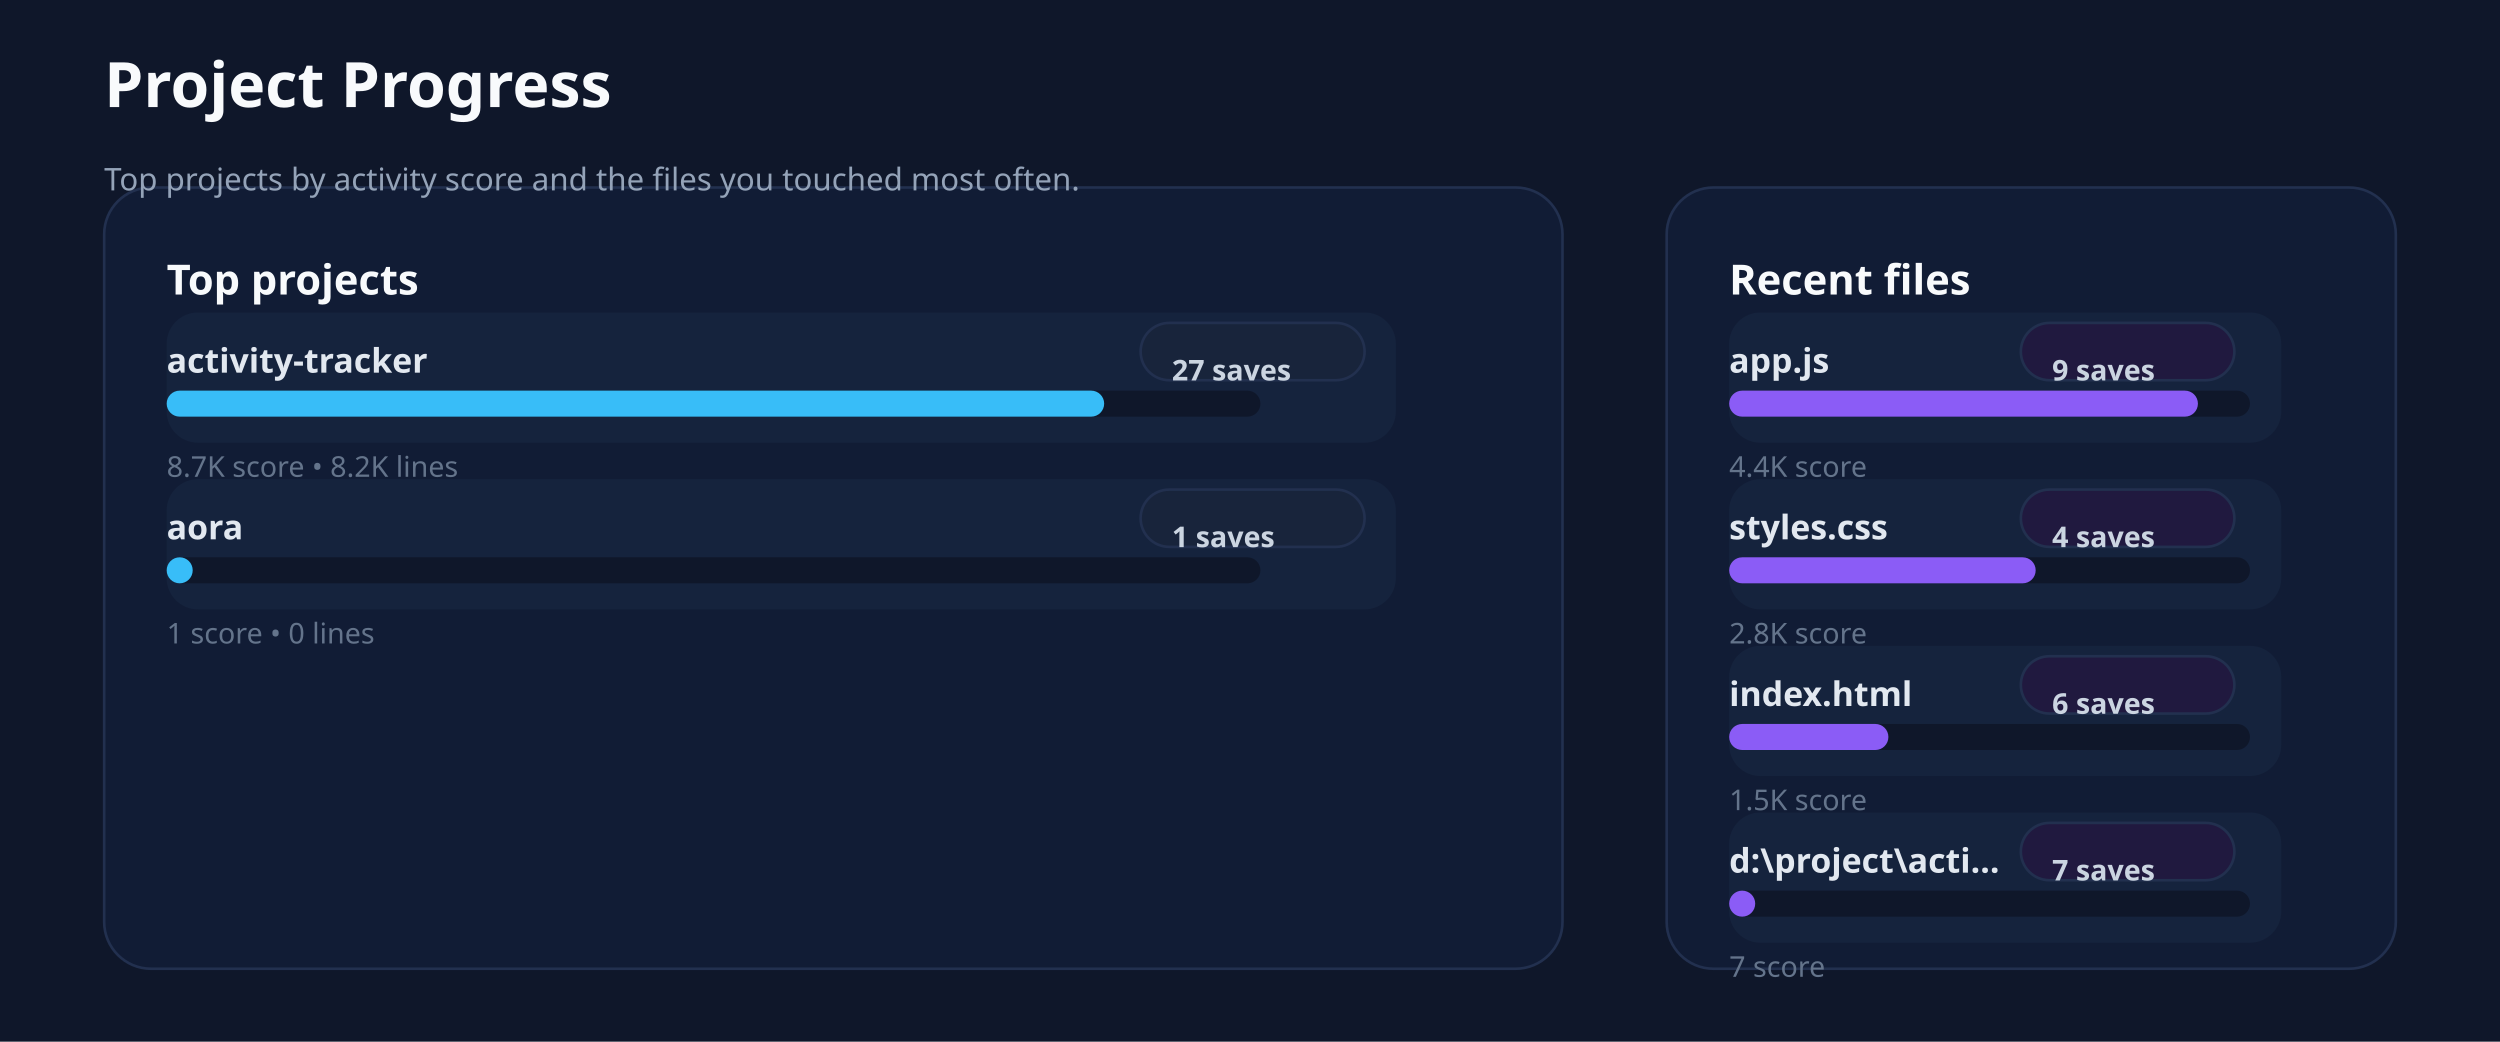
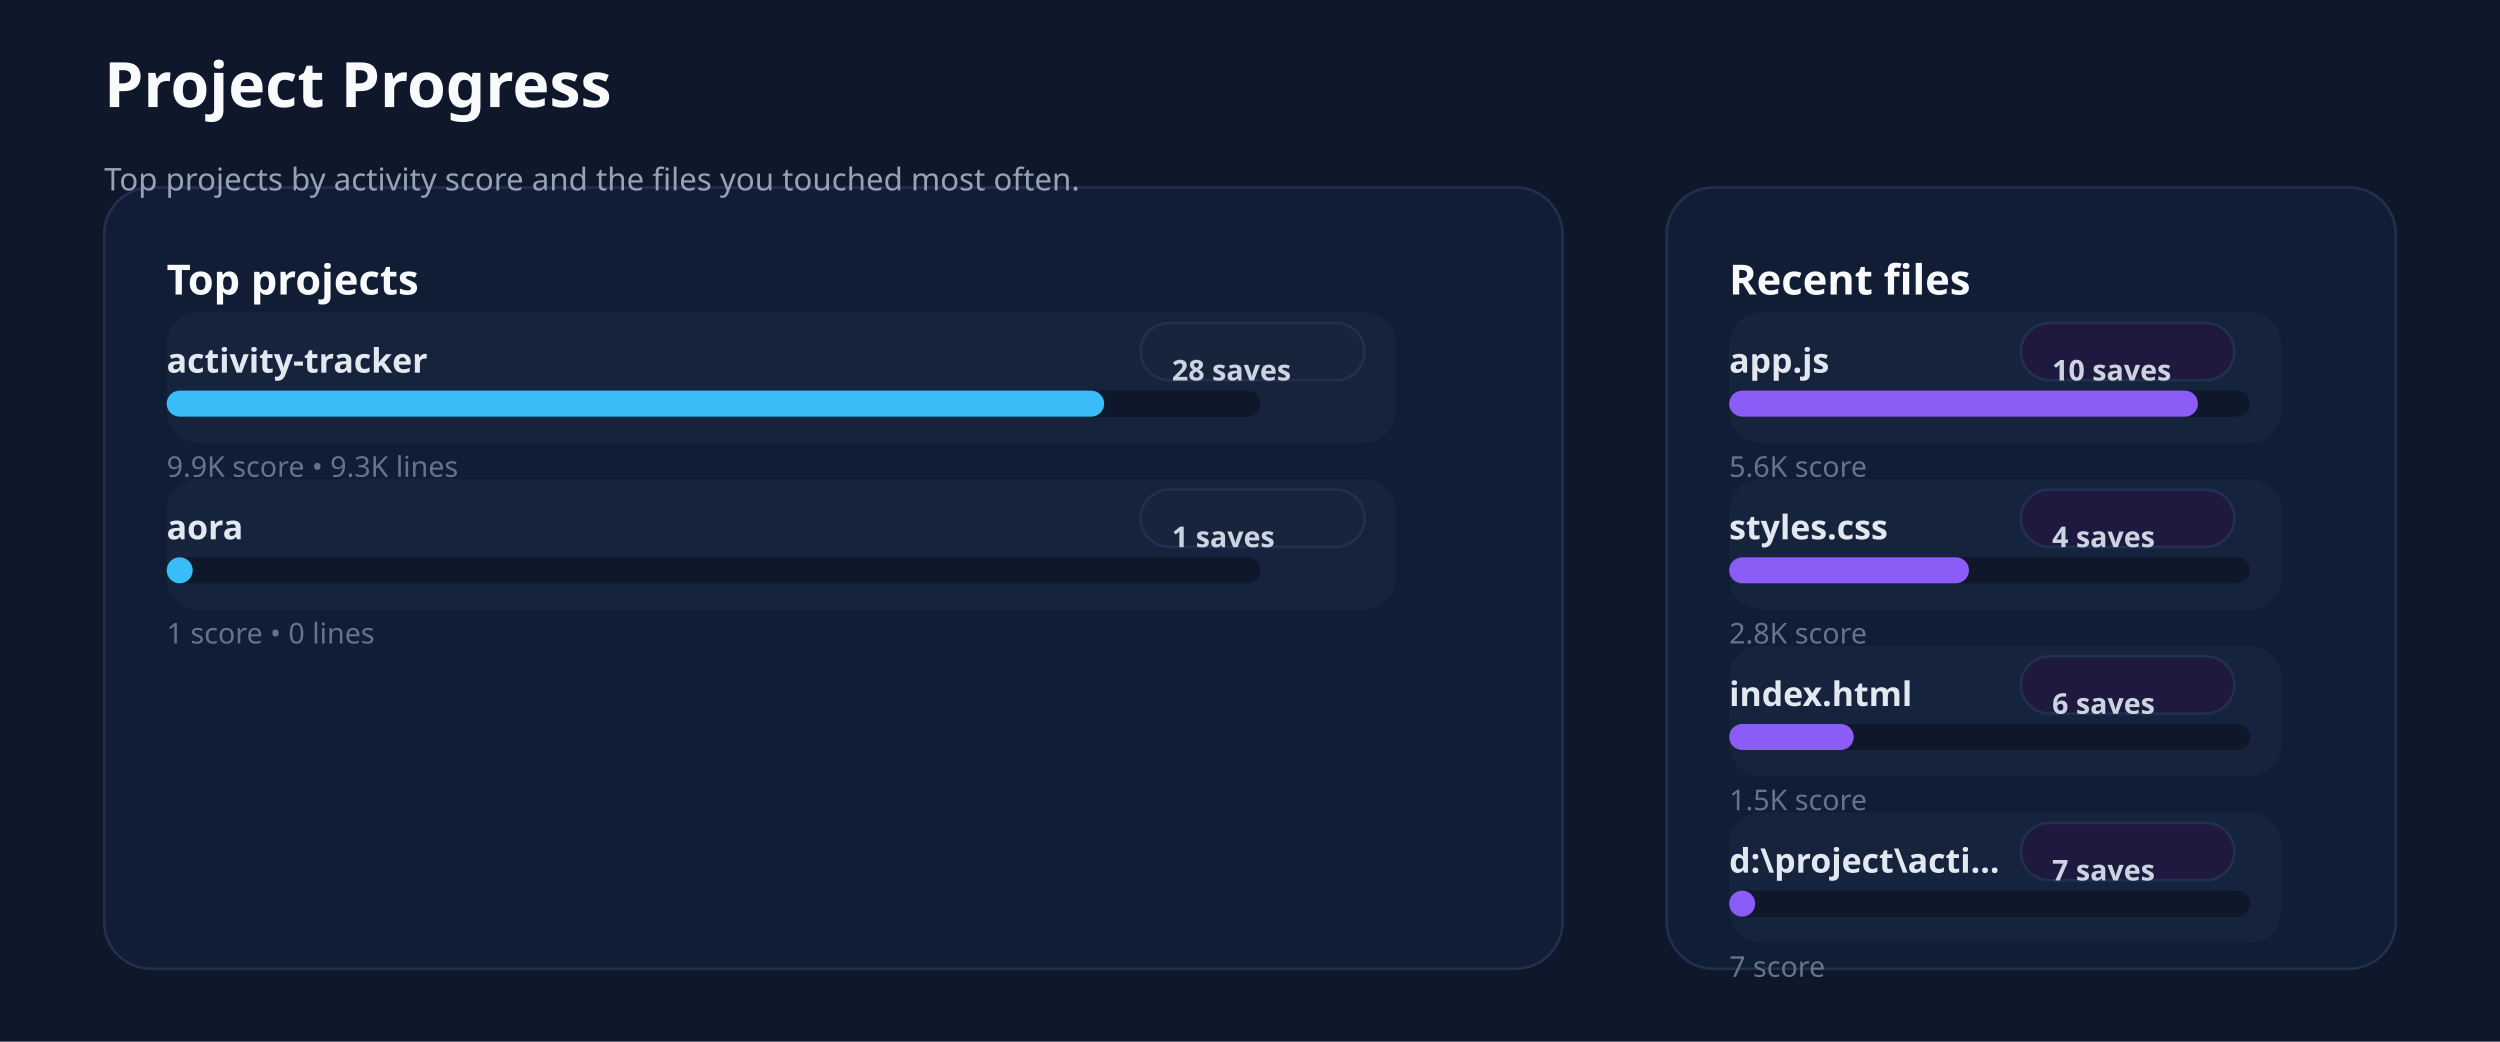
<svg xmlns="http://www.w3.org/2000/svg" xmlns:ns1="http://svgjs.dev/svgjs" version="1.1" width="960" height="400" viewBox="0 0 960 400">
  <rect width="960" height="400" fill="#0f172a" />
  <rect width="560" height="300" x="40" y="72" rx="18" ry="18" fill="#111c35" stroke-width="1" stroke="#22304f" />
  <rect width="280" height="300" x="640" y="72" rx="18" ry="18" fill="#111c35" stroke-width="1" stroke="#22304f" />
  <text x="40" y="41.102" font-size="24" font-family="Segoe UI" font-weight="700" fill="#f8fafc" ns1:data="{&quot;leading&quot;:&quot;1.3&quot;}">Project Progress</text>
  <text x="40" y="73.102" font-size="12" font-family="Segoe UI" font-weight="400" fill="#94a3b8" ns1:data="{&quot;leading&quot;:&quot;1.3&quot;}">Top projects by activity score and the files you touched most often.</text>
  <text x="64" y="113.102" font-size="16" font-family="Segoe UI" font-weight="700" fill="#f8fafc" ns1:data="{&quot;leading&quot;:&quot;1.3&quot;}">Top projects</text>
  <text x="664" y="113.102" font-size="16" font-family="Segoe UI" font-weight="700" fill="#f8fafc" ns1:data="{&quot;leading&quot;:&quot;1.3&quot;}">Recent files</text>
  <rect width="472" height="50" x="64" y="120" rx="12" ry="12" fill="#15233d" />
  <text x="64" y="143.102" font-size="13" font-family="Segoe UI" font-weight="600" fill="#e2e8f0" ns1:data="{&quot;leading&quot;:&quot;1.3&quot;}">activity-tracker</text>
  <rect width="86" height="22" x="438" y="124" rx="11" ry="11" fill="#18243b" stroke-width="1" stroke="#22304f" />
-   <text x="450" y="146.102" font-size="11" font-family="Segoe UI" font-weight="600" fill="#cbd5e1" ns1:data="{&quot;leading&quot;:&quot;1.3&quot;}">27 saves</text>
+   <text x="450" y="146.102" font-size="11" font-family="Segoe UI" font-weight="600" fill="#cbd5e1" ns1:data="{&quot;leading&quot;:&quot;1.3&quot;}">28 saves</text>
  <rect width="420" height="10" x="64" y="150" rx="5" ry="5" fill="#0f172a" />
  <rect width="360" height="10" x="64" y="150" rx="5" ry="5" fill="#38bdf8" />
-   <text x="64" y="183.102" font-size="11" font-family="Segoe UI" font-weight="400" fill="#64748b" ns1:data="{&quot;leading&quot;:&quot;1.3&quot;}">8.7K score • 8.2K lines</text>
+   <text x="64" y="183.102" font-size="11" font-family="Segoe UI" font-weight="400" fill="#64748b" ns1:data="{&quot;leading&quot;:&quot;1.3&quot;}">9.9K score • 9.3K lines</text>
  <rect width="472" height="50" x="64" y="184" rx="12" ry="12" fill="#15233d" />
  <text x="64" y="207.102" font-size="13" font-family="Segoe UI" font-weight="600" fill="#e2e8f0" ns1:data="{&quot;leading&quot;:&quot;1.3&quot;}">aora</text>
  <rect width="86" height="22" x="438" y="188" rx="11" ry="11" fill="#18243b" stroke-width="1" stroke="#22304f" />
  <text x="450" y="210.102" font-size="11" font-family="Segoe UI" font-weight="600" fill="#cbd5e1" ns1:data="{&quot;leading&quot;:&quot;1.3&quot;}">1 saves</text>
  <rect width="420" height="10" x="64" y="214" rx="5" ry="5" fill="#0f172a" />
  <rect width="10" height="10" x="64" y="214" rx="5" ry="5" fill="#38bdf8" />
  <text x="64" y="247.102" font-size="11" font-family="Segoe UI" font-weight="400" fill="#64748b" ns1:data="{&quot;leading&quot;:&quot;1.3&quot;}">1 score • 0 lines</text>
  <rect width="212" height="50" x="664" y="120" rx="12" ry="12" fill="#15233d" />
  <text x="664" y="143.102" font-size="13" font-family="Segoe UI" font-weight="600" fill="#e2e8f0" ns1:data="{&quot;leading&quot;:&quot;1.3&quot;}">app.js</text>
  <rect width="82" height="22" x="776" y="124" rx="11" ry="11" fill="#20193f" stroke-width="1" stroke="#22304f" />
-   <text x="788" y="146.102" font-size="11" font-family="Segoe UI" font-weight="600" fill="#cbd5e1" ns1:data="{&quot;leading&quot;:&quot;1.3&quot;}">9 saves</text>
+   <text x="788" y="146.102" font-size="11" font-family="Segoe UI" font-weight="600" fill="#cbd5e1" ns1:data="{&quot;leading&quot;:&quot;1.3&quot;}">10 saves</text>
  <rect width="200" height="10" x="664" y="150" rx="5" ry="5" fill="#0f172a" />
  <rect width="180" height="10" x="664" y="150" rx="5" ry="5" fill="#8b5cf6" />
-   <text x="664" y="183.102" font-size="11" font-family="Segoe UI" font-weight="400" fill="#64748b" ns1:data="{&quot;leading&quot;:&quot;1.3&quot;}">4.4K score</text>
+   <text x="664" y="183.102" font-size="11" font-family="Segoe UI" font-weight="400" fill="#64748b" ns1:data="{&quot;leading&quot;:&quot;1.3&quot;}">5.6K score</text>
  <rect width="212" height="50" x="664" y="184" rx="12" ry="12" fill="#15233d" />
  <text x="664" y="207.102" font-size="13" font-family="Segoe UI" font-weight="600" fill="#e2e8f0" ns1:data="{&quot;leading&quot;:&quot;1.3&quot;}">styles.css</text>
  <rect width="82" height="22" x="776" y="188" rx="11" ry="11" fill="#20193f" stroke-width="1" stroke="#22304f" />
  <text x="788" y="210.102" font-size="11" font-family="Segoe UI" font-weight="600" fill="#cbd5e1" ns1:data="{&quot;leading&quot;:&quot;1.3&quot;}">4 saves</text>
  <rect width="200" height="10" x="664" y="214" rx="5" ry="5" fill="#0f172a" />
-   <rect width="117.7" height="10" x="664" y="214" rx="5" ry="5" fill="#8b5cf6" />
+   <rect width="92.085" height="10" x="664" y="214" rx="5" ry="5" fill="#8b5cf6" />
  <text x="664" y="247.102" font-size="11" font-family="Segoe UI" font-weight="400" fill="#64748b" ns1:data="{&quot;leading&quot;:&quot;1.3&quot;}">2.8K score</text>
  <rect width="212" height="50" x="664" y="248" rx="12" ry="12" fill="#15233d" />
  <text x="664" y="271.102" font-size="13" font-family="Segoe UI" font-weight="600" fill="#e2e8f0" ns1:data="{&quot;leading&quot;:&quot;1.3&quot;}">index.html</text>
  <rect width="82" height="22" x="776" y="252" rx="11" ry="11" fill="#20193f" stroke-width="1" stroke="#22304f" />
  <text x="788" y="274.102" font-size="11" font-family="Segoe UI" font-weight="600" fill="#cbd5e1" ns1:data="{&quot;leading&quot;:&quot;1.3&quot;}">6 saves</text>
  <rect width="200" height="10" x="664" y="278" rx="5" ry="5" fill="#0f172a" />
-   <rect width="61.143" height="10" x="664" y="278" rx="5" ry="5" fill="#8b5cf6" />
+   <rect width="47.836" height="10" x="664" y="278" rx="5" ry="5" fill="#8b5cf6" />
  <text x="664" y="311.102" font-size="11" font-family="Segoe UI" font-weight="400" fill="#64748b" ns1:data="{&quot;leading&quot;:&quot;1.3&quot;}">1.5K score</text>
  <rect width="212" height="50" x="664" y="312" rx="12" ry="12" fill="#15233d" />
  <text x="664" y="335.102" font-size="13" font-family="Segoe UI" font-weight="600" fill="#e2e8f0" ns1:data="{&quot;leading&quot;:&quot;1.3&quot;}">d:\project\acti...</text>
  <rect width="82" height="22" x="776" y="316" rx="11" ry="11" fill="#20193f" stroke-width="1" stroke="#22304f" />
  <text x="788" y="338.102" font-size="11" font-family="Segoe UI" font-weight="600" fill="#cbd5e1" ns1:data="{&quot;leading&quot;:&quot;1.3&quot;}">7 saves</text>
  <rect width="200" height="10" x="664" y="342" rx="5" ry="5" fill="#0f172a" />
  <rect width="10" height="10" x="664" y="342" rx="5" ry="5" fill="#8b5cf6" />
  <text x="664" y="375.102" font-size="11" font-family="Segoe UI" font-weight="400" fill="#64748b" ns1:data="{&quot;leading&quot;:&quot;1.3&quot;}">7 score</text>
</svg>
